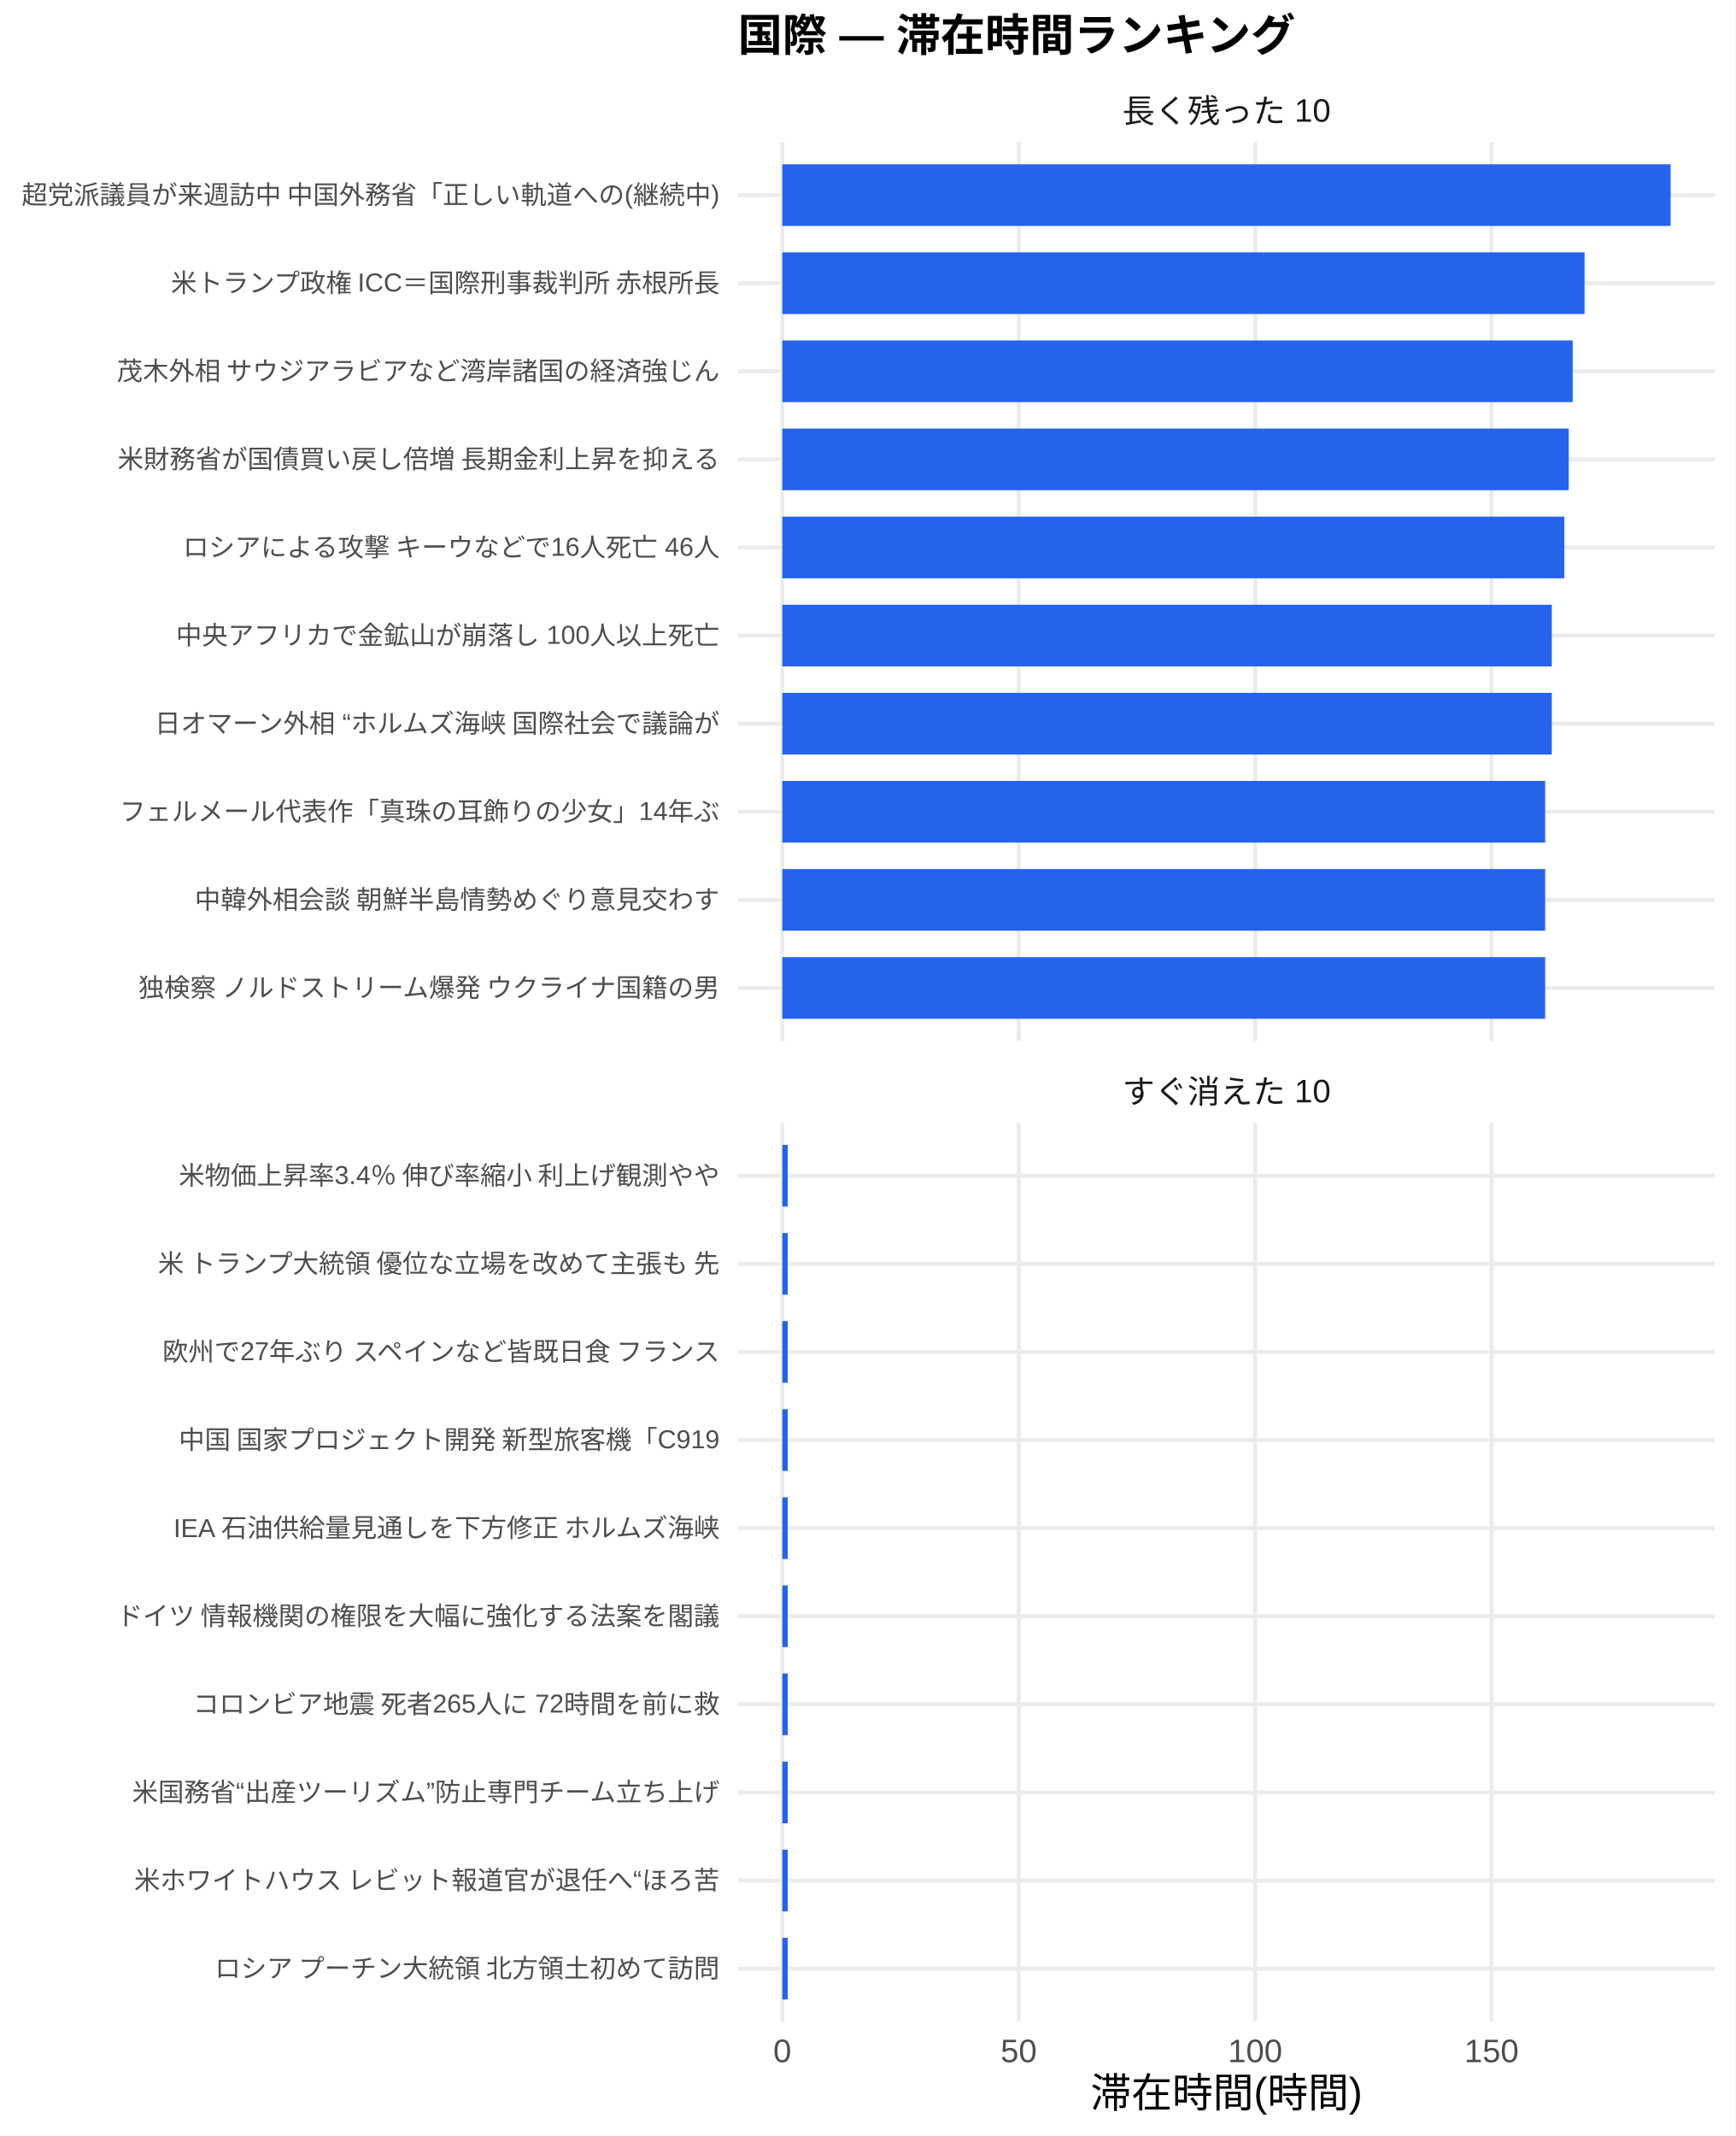
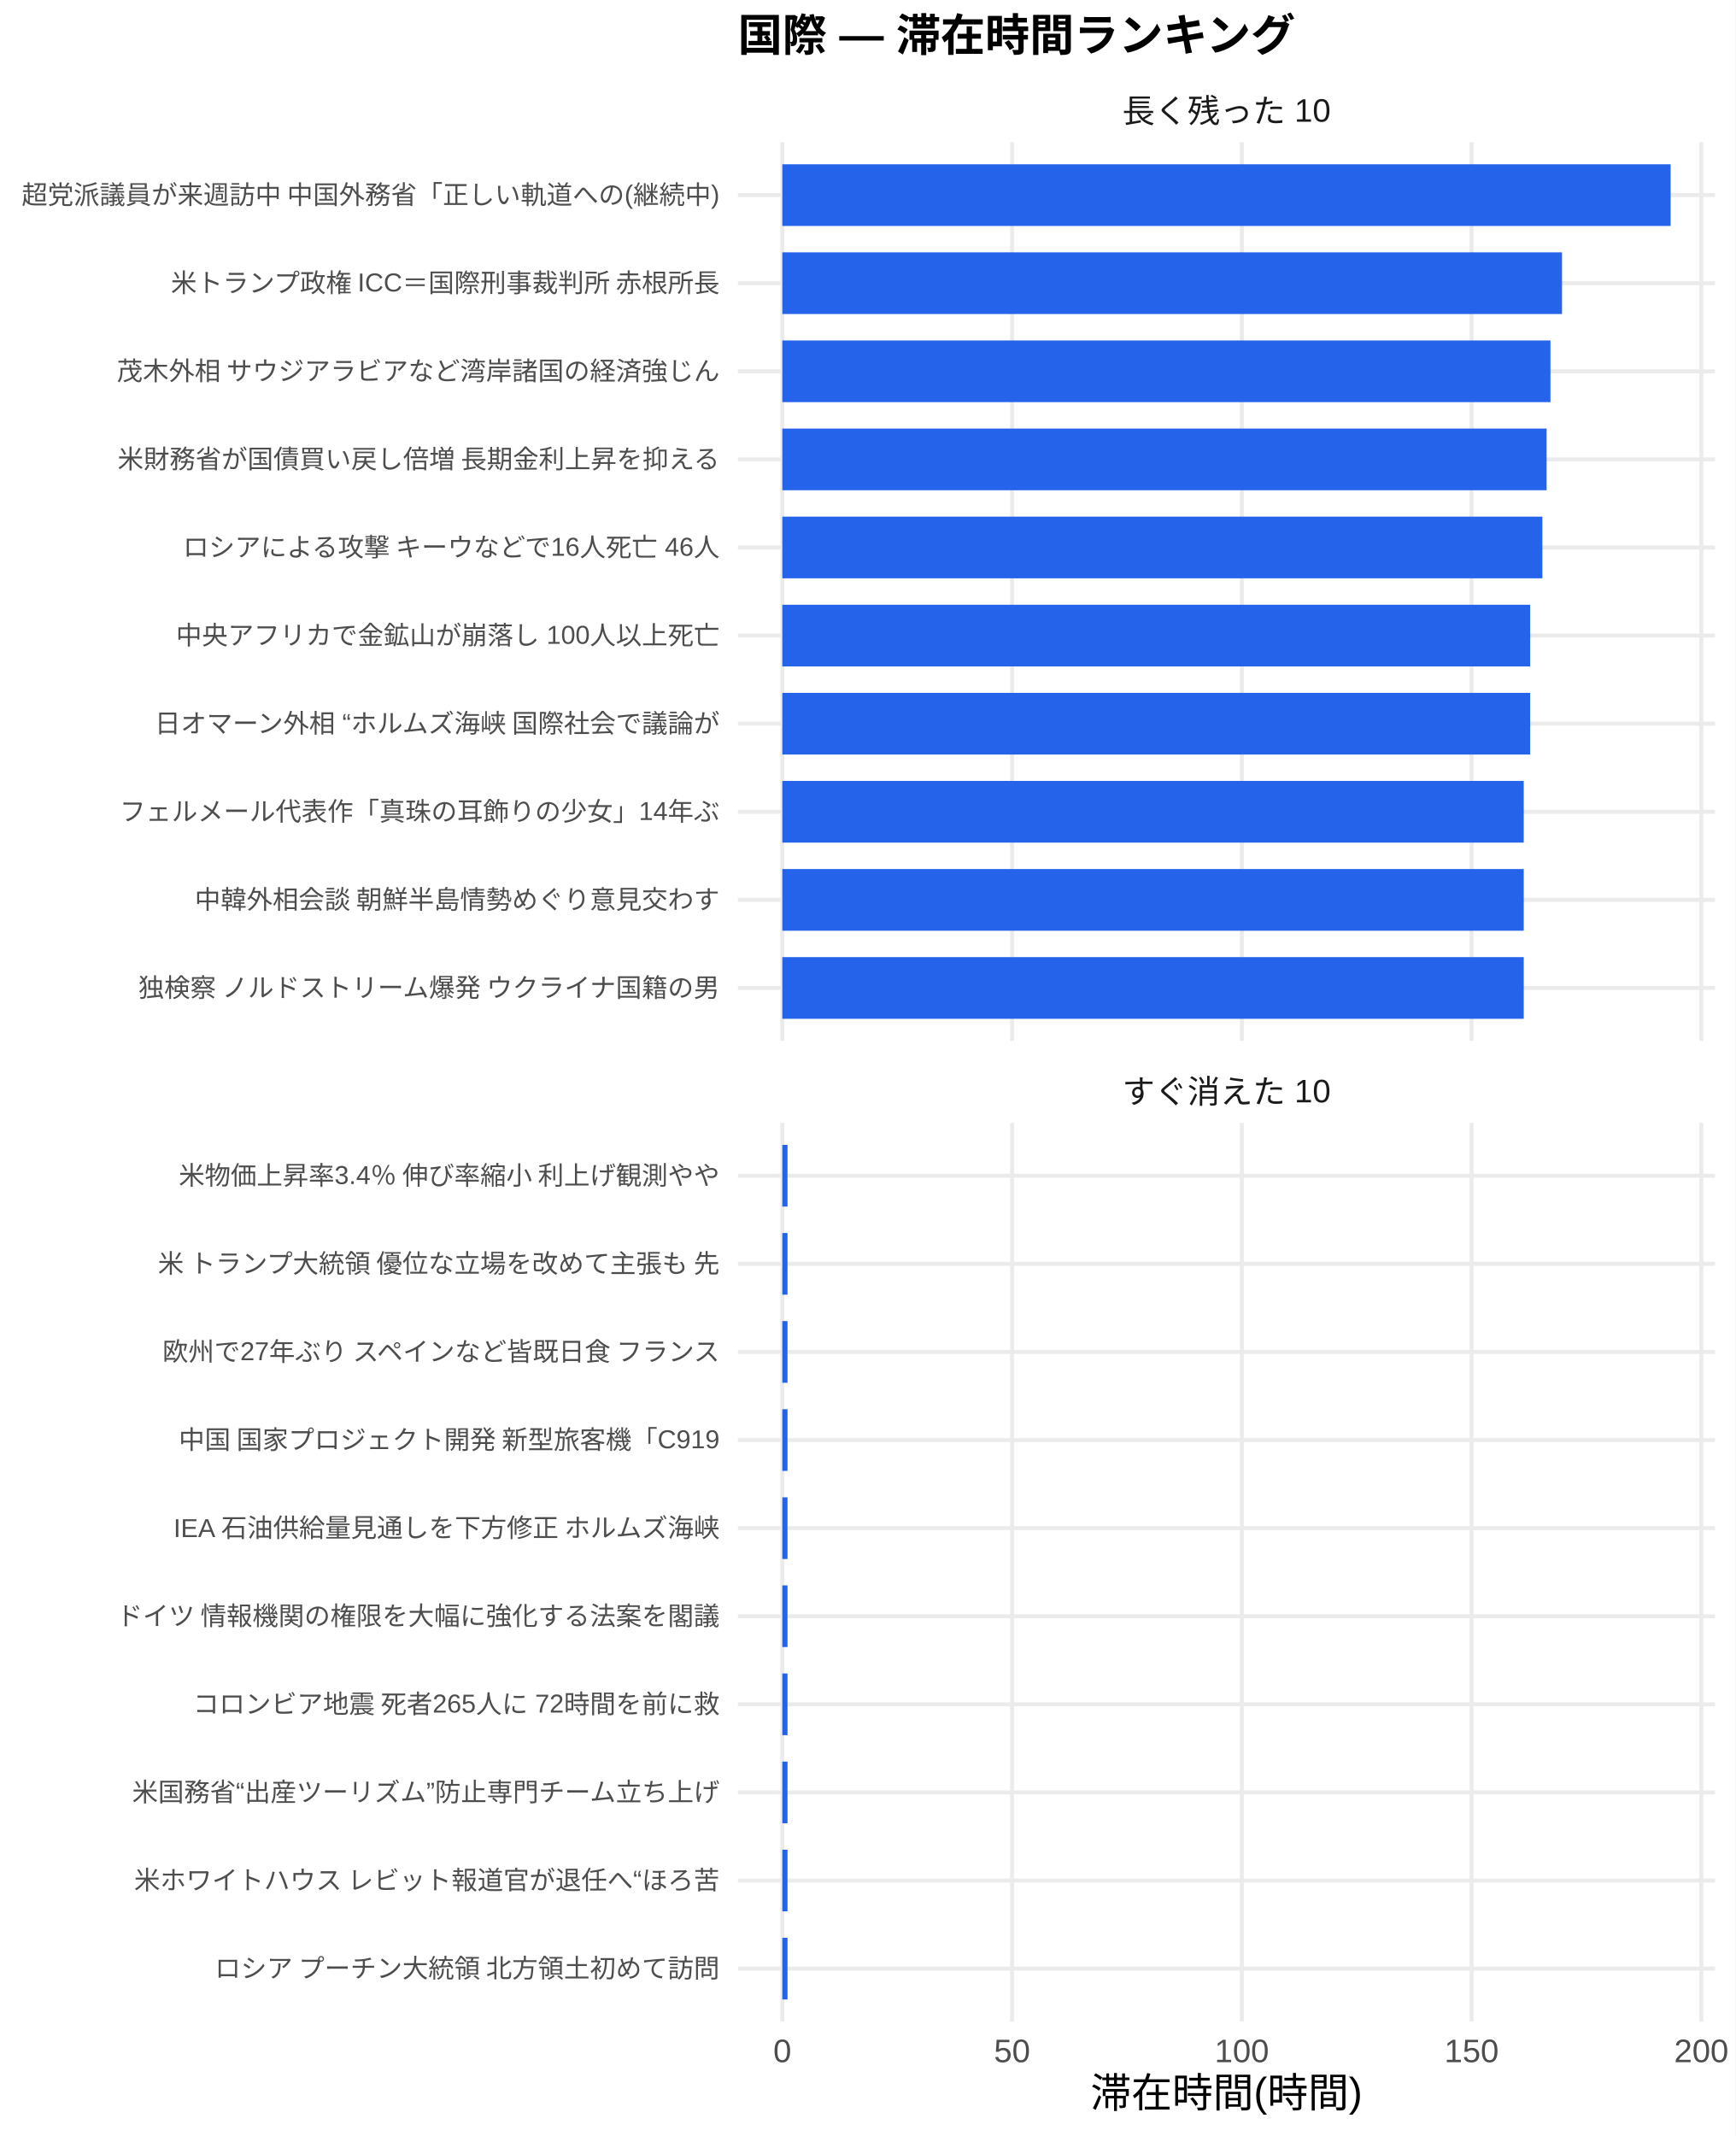
<svg xmlns="http://www.w3.org/2000/svg" width="468.00pt" height="576.00pt" viewBox="0 0 468.00 576.00">
  <g class="svglite">
    <defs>
      <style type="text/css">
    .svglite line, .svglite polyline, .svglite polygon, .svglite path, .svglite rect, .svglite circle {
      fill: none;
      stroke: #000000;
      stroke-linecap: round;
      stroke-linejoin: round;
      stroke-miterlimit: 10.00;
    }
    .svglite text {
      white-space: pre;
    }
    .svglite g.glyphgroup path {
      fill: inherit;
      stroke: none;
    }
  </style>
    </defs>
    <rect width="100%" height="100%" style="stroke: none; fill: #FFFFFF;" />
    <defs>
      <clipPath id="cpMC4wMHw0NjguMDB8MC4wMHw1NzYuMDA=">
        <rect x="0.00" y="0.00" width="468.00" height="576.00" />
      </clipPath>
    </defs>
    <g clip-path="url(#cpMC4wMHw0NjguMDB8MC4wMHw1NzYuMDA=)">
      <rect x="0.00" y="0.00" width="468.00" height="576.00" style="stroke-width: 1.07; stroke: none; fill: #FFFFFF;" />
    </g>
    <defs>
      <clipPath id="cpMTk5LjAwfDQ2Mi41MnwzOC4zNnwyODAuNjc=">
        <rect x="199.00" y="38.36" width="263.52" height="242.31" />
      </clipPath>
    </defs>
    <g clip-path="url(#cpMTk5LjAwfDQ2Mi41MnwzOC4zNnwyODAuNjc=)">
      <polyline points="199.00,266.42 462.52,266.42 " style="stroke-width: 1.07; stroke: #EBEBEB; stroke-linecap: butt;" />
      <polyline points="199.00,242.66 462.52,242.66 " style="stroke-width: 1.07; stroke: #EBEBEB; stroke-linecap: butt;" />
      <polyline points="199.00,218.91 462.52,218.91 " style="stroke-width: 1.07; stroke: #EBEBEB; stroke-linecap: butt;" />
      <polyline points="199.00,195.15 462.52,195.15 " style="stroke-width: 1.07; stroke: #EBEBEB; stroke-linecap: butt;" />
      <polyline points="199.00,171.39 462.52,171.39 " style="stroke-width: 1.07; stroke: #EBEBEB; stroke-linecap: butt;" />
      <polyline points="199.00,147.64 462.52,147.64 " style="stroke-width: 1.07; stroke: #EBEBEB; stroke-linecap: butt;" />
      <polyline points="199.00,123.88 462.52,123.88 " style="stroke-width: 1.07; stroke: #EBEBEB; stroke-linecap: butt;" />
      <polyline points="199.00,100.13 462.52,100.13 " style="stroke-width: 1.07; stroke: #EBEBEB; stroke-linecap: butt;" />
      <polyline points="199.00,76.37 462.52,76.37 " style="stroke-width: 1.07; stroke: #EBEBEB; stroke-linecap: butt;" />
      <polyline points="199.00,52.61 462.52,52.61 " style="stroke-width: 1.07; stroke: #EBEBEB; stroke-linecap: butt;" />
      <polyline points="210.98,280.67 210.98,38.36 " style="stroke-width: 1.07; stroke: #EBEBEB; stroke-linecap: butt;" />
-       <polyline points="274.73,280.67 274.73,38.36 " style="stroke-width: 1.07; stroke: #EBEBEB; stroke-linecap: butt;" />
-       <polyline points="338.49,280.67 338.49,38.36 " style="stroke-width: 1.07; stroke: #EBEBEB; stroke-linecap: butt;" />
-       <polyline points="402.24,280.67 402.24,38.36 " style="stroke-width: 1.07; stroke: #EBEBEB; stroke-linecap: butt;" />
+       <polyline points="272.94,280.67 272.94,38.36 " style="stroke-width: 1.07; stroke: #EBEBEB; stroke-linecap: butt;" />
+       <polyline points="334.90,280.67 334.90,38.36 " style="stroke-width: 1.07; stroke: #EBEBEB; stroke-linecap: butt;" />
+       <polyline points="396.86,280.67 396.86,38.36 " style="stroke-width: 1.07; stroke: #EBEBEB; stroke-linecap: butt;" />
+       <polyline points="458.82,280.67 458.82,38.36 " style="stroke-width: 1.07; stroke: #EBEBEB; stroke-linecap: butt;" />
      <rect x="210.98" y="44.30" width="239.56" height="16.63" style="stroke-width: 1.07; stroke: none; stroke-linecap: butt; stroke-linejoin: miter; fill: #2563EB;" />
-       <rect x="210.98" y="68.05" width="216.35" height="16.63" style="stroke-width: 1.07; stroke: none; stroke-linecap: butt; stroke-linejoin: miter; fill: #2563EB;" />
-       <rect x="210.98" y="91.81" width="213.15" height="16.63" style="stroke-width: 1.07; stroke: none; stroke-linecap: butt; stroke-linejoin: miter; fill: #2563EB;" />
-       <rect x="210.98" y="115.57" width="212.08" height="16.63" style="stroke-width: 1.07; stroke: none; stroke-linecap: butt; stroke-linejoin: miter; fill: #2563EB;" />
-       <rect x="210.98" y="139.32" width="210.89" height="16.63" style="stroke-width: 1.07; stroke: none; stroke-linecap: butt; stroke-linejoin: miter; fill: #2563EB;" />
-       <rect x="210.98" y="163.08" width="207.51" height="16.63" style="stroke-width: 1.07; stroke: none; stroke-linecap: butt; stroke-linejoin: miter; fill: #2563EB;" />
-       <rect x="210.98" y="186.84" width="207.51" height="16.63" style="stroke-width: 1.07; stroke: none; stroke-linecap: butt; stroke-linejoin: miter; fill: #2563EB;" />
-       <rect x="210.98" y="210.59" width="205.73" height="16.63" style="stroke-width: 1.07; stroke: none; stroke-linecap: butt; stroke-linejoin: miter; fill: #2563EB;" />
-       <rect x="210.98" y="234.35" width="205.73" height="16.63" style="stroke-width: 1.07; stroke: none; stroke-linecap: butt; stroke-linejoin: miter; fill: #2563EB;" />
-       <rect x="210.98" y="258.10" width="205.73" height="16.63" style="stroke-width: 1.07; stroke: none; stroke-linecap: butt; stroke-linejoin: miter; fill: #2563EB;" />
+       <rect x="210.98" y="68.05" width="210.27" height="16.63" style="stroke-width: 1.07; stroke: none; stroke-linecap: butt; stroke-linejoin: miter; fill: #2563EB;" />
+       <rect x="210.98" y="91.81" width="207.15" height="16.63" style="stroke-width: 1.07; stroke: none; stroke-linecap: butt; stroke-linejoin: miter; fill: #2563EB;" />
+       <rect x="210.98" y="115.57" width="206.12" height="16.63" style="stroke-width: 1.07; stroke: none; stroke-linecap: butt; stroke-linejoin: miter; fill: #2563EB;" />
+       <rect x="210.98" y="139.32" width="204.97" height="16.63" style="stroke-width: 1.07; stroke: none; stroke-linecap: butt; stroke-linejoin: miter; fill: #2563EB;" />
+       <rect x="210.98" y="163.08" width="201.68" height="16.63" style="stroke-width: 1.07; stroke: none; stroke-linecap: butt; stroke-linejoin: miter; fill: #2563EB;" />
+       <rect x="210.98" y="186.84" width="201.68" height="16.63" style="stroke-width: 1.07; stroke: none; stroke-linecap: butt; stroke-linejoin: miter; fill: #2563EB;" />
+       <rect x="210.98" y="210.59" width="199.95" height="16.63" style="stroke-width: 1.07; stroke: none; stroke-linecap: butt; stroke-linejoin: miter; fill: #2563EB;" />
+       <rect x="210.98" y="234.35" width="199.95" height="16.63" style="stroke-width: 1.07; stroke: none; stroke-linecap: butt; stroke-linejoin: miter; fill: #2563EB;" />
+       <rect x="210.98" y="258.10" width="199.95" height="16.63" style="stroke-width: 1.07; stroke: none; stroke-linecap: butt; stroke-linejoin: miter; fill: #2563EB;" />
    </g>
    <g clip-path="url(#cpMC4wMHw0NjguMDB8MC4wMHw1NzYuMDA=)">
</g>
    <defs>
      <clipPath id="cpMTk5LjAwfDQ2Mi41MnwzMDIuODB8NTQ1LjEy">
        <rect x="199.00" y="302.80" width="263.52" height="242.31" />
      </clipPath>
    </defs>
    <g clip-path="url(#cpMTk5LjAwfDQ2Mi41MnwzMDIuODB8NTQ1LjEy)">
      <polyline points="199.00,530.86 462.52,530.86 " style="stroke-width: 1.07; stroke: #EBEBEB; stroke-linecap: butt;" />
      <polyline points="199.00,507.11 462.52,507.11 " style="stroke-width: 1.07; stroke: #EBEBEB; stroke-linecap: butt;" />
      <polyline points="199.00,483.35 462.52,483.35 " style="stroke-width: 1.07; stroke: #EBEBEB; stroke-linecap: butt;" />
      <polyline points="199.00,459.59 462.52,459.59 " style="stroke-width: 1.07; stroke: #EBEBEB; stroke-linecap: butt;" />
      <polyline points="199.00,435.84 462.52,435.84 " style="stroke-width: 1.07; stroke: #EBEBEB; stroke-linecap: butt;" />
      <polyline points="199.00,412.08 462.52,412.08 " style="stroke-width: 1.07; stroke: #EBEBEB; stroke-linecap: butt;" />
      <polyline points="199.00,388.33 462.52,388.33 " style="stroke-width: 1.07; stroke: #EBEBEB; stroke-linecap: butt;" />
      <polyline points="199.00,364.57 462.52,364.57 " style="stroke-width: 1.07; stroke: #EBEBEB; stroke-linecap: butt;" />
      <polyline points="199.00,340.81 462.52,340.81 " style="stroke-width: 1.07; stroke: #EBEBEB; stroke-linecap: butt;" />
      <polyline points="199.00,317.06 462.52,317.06 " style="stroke-width: 1.07; stroke: #EBEBEB; stroke-linecap: butt;" />
      <polyline points="210.98,545.12 210.98,302.80 " style="stroke-width: 1.07; stroke: #EBEBEB; stroke-linecap: butt;" />
-       <polyline points="274.73,545.12 274.73,302.80 " style="stroke-width: 1.07; stroke: #EBEBEB; stroke-linecap: butt;" />
-       <polyline points="338.49,545.12 338.49,302.80 " style="stroke-width: 1.07; stroke: #EBEBEB; stroke-linecap: butt;" />
-       <polyline points="402.24,545.12 402.24,302.80 " style="stroke-width: 1.07; stroke: #EBEBEB; stroke-linecap: butt;" />
-       <rect x="210.98" y="308.74" width="1.45" height="16.63" style="stroke-width: 1.07; stroke: none; stroke-linecap: butt; stroke-linejoin: miter; fill: #2563EB;" />
-       <rect x="210.98" y="332.50" width="1.45" height="16.63" style="stroke-width: 1.07; stroke: none; stroke-linecap: butt; stroke-linejoin: miter; fill: #2563EB;" />
-       <rect x="210.98" y="356.25" width="1.45" height="16.63" style="stroke-width: 1.07; stroke: none; stroke-linecap: butt; stroke-linejoin: miter; fill: #2563EB;" />
-       <rect x="210.98" y="380.01" width="1.45" height="16.63" style="stroke-width: 1.07; stroke: none; stroke-linecap: butt; stroke-linejoin: miter; fill: #2563EB;" />
-       <rect x="210.98" y="403.77" width="1.45" height="16.63" style="stroke-width: 1.07; stroke: none; stroke-linecap: butt; stroke-linejoin: miter; fill: #2563EB;" />
-       <rect x="210.98" y="427.52" width="1.45" height="16.63" style="stroke-width: 1.07; stroke: none; stroke-linecap: butt; stroke-linejoin: miter; fill: #2563EB;" />
-       <rect x="210.98" y="451.28" width="1.45" height="16.63" style="stroke-width: 1.07; stroke: none; stroke-linecap: butt; stroke-linejoin: miter; fill: #2563EB;" />
-       <rect x="210.98" y="475.04" width="1.45" height="16.63" style="stroke-width: 1.07; stroke: none; stroke-linecap: butt; stroke-linejoin: miter; fill: #2563EB;" />
-       <rect x="210.98" y="498.79" width="1.45" height="16.63" style="stroke-width: 1.07; stroke: none; stroke-linecap: butt; stroke-linejoin: miter; fill: #2563EB;" />
-       <rect x="210.98" y="522.55" width="1.45" height="16.63" style="stroke-width: 1.07; stroke: none; stroke-linecap: butt; stroke-linejoin: miter; fill: #2563EB;" />
+       <polyline points="272.94,545.12 272.94,302.80 " style="stroke-width: 1.07; stroke: #EBEBEB; stroke-linecap: butt;" />
+       <polyline points="334.90,545.12 334.90,302.80 " style="stroke-width: 1.07; stroke: #EBEBEB; stroke-linecap: butt;" />
+       <polyline points="396.86,545.12 396.86,302.80 " style="stroke-width: 1.07; stroke: #EBEBEB; stroke-linecap: butt;" />
+       <polyline points="458.82,545.12 458.82,302.80 " style="stroke-width: 1.07; stroke: #EBEBEB; stroke-linecap: butt;" />
+       <rect x="210.98" y="308.74" width="1.40" height="16.63" style="stroke-width: 1.07; stroke: none; stroke-linecap: butt; stroke-linejoin: miter; fill: #2563EB;" />
+       <rect x="210.98" y="332.50" width="1.40" height="16.63" style="stroke-width: 1.07; stroke: none; stroke-linecap: butt; stroke-linejoin: miter; fill: #2563EB;" />
+       <rect x="210.98" y="356.25" width="1.40" height="16.63" style="stroke-width: 1.07; stroke: none; stroke-linecap: butt; stroke-linejoin: miter; fill: #2563EB;" />
+       <rect x="210.98" y="380.01" width="1.40" height="16.63" style="stroke-width: 1.07; stroke: none; stroke-linecap: butt; stroke-linejoin: miter; fill: #2563EB;" />
+       <rect x="210.98" y="403.77" width="1.40" height="16.63" style="stroke-width: 1.07; stroke: none; stroke-linecap: butt; stroke-linejoin: miter; fill: #2563EB;" />
+       <rect x="210.98" y="427.52" width="1.40" height="16.63" style="stroke-width: 1.07; stroke: none; stroke-linecap: butt; stroke-linejoin: miter; fill: #2563EB;" />
+       <rect x="210.98" y="451.28" width="1.40" height="16.63" style="stroke-width: 1.07; stroke: none; stroke-linecap: butt; stroke-linejoin: miter; fill: #2563EB;" />
+       <rect x="210.98" y="475.04" width="1.40" height="16.63" style="stroke-width: 1.07; stroke: none; stroke-linecap: butt; stroke-linejoin: miter; fill: #2563EB;" />
+       <rect x="210.98" y="498.79" width="1.40" height="16.63" style="stroke-width: 1.07; stroke: none; stroke-linecap: butt; stroke-linejoin: miter; fill: #2563EB;" />
+       <rect x="210.98" y="522.55" width="1.40" height="16.63" style="stroke-width: 1.07; stroke: none; stroke-linecap: butt; stroke-linejoin: miter; fill: #2563EB;" />
    </g>
    <g clip-path="url(#cpMC4wMHw0NjguMDB8MC4wMHw1NzYuMDA=)">
</g>
    <defs>
      <clipPath id="cpMTk5LjAwfDQ2Mi41MnwyODYuMTV8MzAyLjgw">
        <rect x="199.00" y="286.15" width="263.52" height="16.65" />
      </clipPath>
    </defs>
    <g clip-path="url(#cpMTk5LjAwfDQ2Mi41MnwyODYuMTV8MzAyLjgw)">
      <text x="330.76" y="297.50" text-anchor="middle" style="font-size: 8.80px;fill: #1A1A1A; font-family: &quot;Liberation Sans&quot;;" textLength="56.20px" lengthAdjust="spacingAndGlyphs">すぐ消えた 10</text>
    </g>
    <g clip-path="url(#cpMC4wMHw0NjguMDB8MC4wMHw1NzYuMDA=)">
</g>
    <defs>
      <clipPath id="cpMTk5LjAwfDQ2Mi41MnwyMS43MXwzOC4zNg==">
        <rect x="199.00" y="21.71" width="263.52" height="16.65" />
      </clipPath>
    </defs>
    <g clip-path="url(#cpMTk5LjAwfDQ2Mi41MnwyMS43MXwzOC4zNg==)">
      <text x="330.76" y="33.06" text-anchor="middle" style="font-size: 8.80px;fill: #1A1A1A; font-family: &quot;Liberation Sans&quot;;" textLength="56.20px" lengthAdjust="spacingAndGlyphs">長く残った 10</text>
    </g>
    <g clip-path="url(#cpMC4wMHw0NjguMDB8MC4wMHw1NzYuMDA=)">
      <text x="210.98" y="556.10" text-anchor="middle" style="font-size: 8.80px;fill: #4D4D4D; font-family: &quot;Liberation Sans&quot;;" textLength="4.89px" lengthAdjust="spacingAndGlyphs">0</text>
-       <text x="274.73" y="556.10" text-anchor="middle" style="font-size: 8.80px;fill: #4D4D4D; font-family: &quot;Liberation Sans&quot;;" textLength="9.78px" lengthAdjust="spacingAndGlyphs">50</text>
-       <text x="338.49" y="556.10" text-anchor="middle" style="font-size: 8.80px;fill: #4D4D4D; font-family: &quot;Liberation Sans&quot;;" textLength="14.67px" lengthAdjust="spacingAndGlyphs">100</text>
-       <text x="402.24" y="556.10" text-anchor="middle" style="font-size: 8.80px;fill: #4D4D4D; font-family: &quot;Liberation Sans&quot;;" textLength="14.67px" lengthAdjust="spacingAndGlyphs">150</text>
+       <text x="272.94" y="556.10" text-anchor="middle" style="font-size: 8.80px;fill: #4D4D4D; font-family: &quot;Liberation Sans&quot;;" textLength="9.78px" lengthAdjust="spacingAndGlyphs">50</text>
+       <text x="334.90" y="556.10" text-anchor="middle" style="font-size: 8.80px;fill: #4D4D4D; font-family: &quot;Liberation Sans&quot;;" textLength="14.67px" lengthAdjust="spacingAndGlyphs">100</text>
+       <text x="396.86" y="556.10" text-anchor="middle" style="font-size: 8.80px;fill: #4D4D4D; font-family: &quot;Liberation Sans&quot;;" textLength="14.67px" lengthAdjust="spacingAndGlyphs">150</text>
+       <text x="458.82" y="556.10" text-anchor="middle" style="font-size: 8.80px;fill: #4D4D4D; font-family: &quot;Liberation Sans&quot;;" textLength="14.67px" lengthAdjust="spacingAndGlyphs">200</text>
      <text x="194.07" y="268.83" text-anchor="end" style="font-size: 7.00px;fill: #4D4D4D; font-family: &quot;Liberation Sans&quot;;" textLength="157.88px" lengthAdjust="spacingAndGlyphs">独検察 ノルドストリーム爆発 ウクライナ国籍の男</text>
      <text x="194.07" y="245.07" text-anchor="end" style="font-size: 7.00px;fill: #4D4D4D; font-family: &quot;Liberation Sans&quot;;" textLength="141.94px" lengthAdjust="spacingAndGlyphs">中韓外相会談 朝鮮半島情勢めぐり意見交わす</text>
      <text x="194.07" y="221.31" text-anchor="end" style="font-size: 7.00px;fill: #4D4D4D; font-family: &quot;Liberation Sans&quot;;" textLength="161.78px" lengthAdjust="spacingAndGlyphs">フェルメール代表作「真珠の耳飾りの少女」14年ぶ</text>
      <text x="194.07" y="197.56" text-anchor="end" style="font-size: 7.00px;fill: #4D4D4D; font-family: &quot;Liberation Sans&quot;;" textLength="153.20px" lengthAdjust="spacingAndGlyphs">日オマーン外相 “ホルムズ海峡 国際社会で議論が</text>
      <text x="194.07" y="173.80" text-anchor="end" style="font-size: 7.00px;fill: #4D4D4D; font-family: &quot;Liberation Sans&quot;;" textLength="148.55px" lengthAdjust="spacingAndGlyphs">中央アフリカで金鉱山が崩落し 100人以上死亡 </text>
      <text x="194.07" y="150.05" text-anchor="end" style="font-size: 7.00px;fill: #4D4D4D; font-family: &quot;Liberation Sans&quot;;" textLength="145.44px" lengthAdjust="spacingAndGlyphs">ロシアによる攻撃 キーウなどで16人死亡 46人</text>
      <text x="194.07" y="126.29" text-anchor="end" style="font-size: 7.00px;fill: #4D4D4D; font-family: &quot;Liberation Sans&quot;;" textLength="162.94px" lengthAdjust="spacingAndGlyphs">米財務省が国債買い戻し倍増 長期金利上昇を抑える</text>
      <text x="194.07" y="102.53" text-anchor="end" style="font-size: 7.00px;fill: #4D4D4D; font-family: &quot;Liberation Sans&quot;;" textLength="162.94px" lengthAdjust="spacingAndGlyphs">茂木外相 サウジアラビアなど湾岸諸国の経済強じん</text>
      <text x="194.07" y="78.78" text-anchor="end" style="font-size: 7.00px;fill: #4D4D4D; font-family: &quot;Liberation Sans&quot;;" textLength="148.94px" lengthAdjust="spacingAndGlyphs">米トランプ政権 ICC＝国際刑事裁判所 赤根所長</text>
      <text x="194.07" y="55.02" text-anchor="end" style="font-size: 7.00px;fill: #4D4D4D; font-family: &quot;Liberation Sans&quot;;" textLength="188.59px" lengthAdjust="spacingAndGlyphs">超党派議員が来週訪中 中国外務省「正しい軌道への(継続中)</text>
      <text x="194.07" y="533.27" text-anchor="end" style="font-size: 7.00px;fill: #4D4D4D; font-family: &quot;Liberation Sans&quot;;" textLength="136.88px" lengthAdjust="spacingAndGlyphs">ロシア プーチン大統領 北方領土初めて訪問</text>
      <text x="194.07" y="509.51" text-anchor="end" style="font-size: 7.00px;fill: #4D4D4D; font-family: &quot;Liberation Sans&quot;;" textLength="158.27px" lengthAdjust="spacingAndGlyphs">米ホワイトハウス レビット報道官が退任へ“ほろ苦</text>
      <text x="194.07" y="485.76" text-anchor="end" style="font-size: 7.00px;fill: #4D4D4D; font-family: &quot;Liberation Sans&quot;;" textLength="158.66px" lengthAdjust="spacingAndGlyphs">米国務省“出産ツーリズム”防止専門チーム立ち上げ</text>
      <text x="194.07" y="462.00" text-anchor="end" style="font-size: 7.00px;fill: #4D4D4D; font-family: &quot;Liberation Sans&quot;;" textLength="142.33px" lengthAdjust="spacingAndGlyphs">コロンビア地震 死者265人に 72時間を前に救</text>
      <text x="194.07" y="438.25" text-anchor="end" style="font-size: 7.00px;fill: #4D4D4D; font-family: &quot;Liberation Sans&quot;;" textLength="162.94px" lengthAdjust="spacingAndGlyphs">ドイツ 情報機関の権限を大幅に強化する法案を閣議</text>
      <text x="194.07" y="414.49" text-anchor="end" style="font-size: 7.00px;fill: #4D4D4D; font-family: &quot;Liberation Sans&quot;;" textLength="147.77px" lengthAdjust="spacingAndGlyphs">IEA 石油供給量見通しを下方修正 ホルムズ海峡</text>
      <text x="194.07" y="390.73" text-anchor="end" style="font-size: 7.00px;fill: #4D4D4D; font-family: &quot;Liberation Sans&quot;;" textLength="146.61px" lengthAdjust="spacingAndGlyphs">中国 国家プロジェクト開発 新型旅客機「C919</text>
      <text x="194.07" y="366.98" text-anchor="end" style="font-size: 7.00px;fill: #4D4D4D; font-family: &quot;Liberation Sans&quot;;" textLength="151.66px" lengthAdjust="spacingAndGlyphs">欧州で27年ぶり スペインなど皆既日食 フランス</text>
      <text x="194.07" y="343.22" text-anchor="end" style="font-size: 7.00px;fill: #4D4D4D; font-family: &quot;Liberation Sans&quot;;" textLength="152.81px" lengthAdjust="spacingAndGlyphs">米 トランプ大統領 優位な立場を改めて主張も 先</text>
      <text x="194.07" y="319.47" text-anchor="end" style="font-size: 7.00px;fill: #4D4D4D; font-family: &quot;Liberation Sans&quot;;" textLength="146.59px" lengthAdjust="spacingAndGlyphs">米物価上昇率3.4％ 伸び率縮小 利上げ観測やや</text>
      <text x="330.76" y="568.24" text-anchor="middle" style="font-size: 11.00px; font-family: &quot;Liberation Sans&quot;;" textLength="73.31px" lengthAdjust="spacingAndGlyphs">滞在時間(時間)</text>
      <text x="199.00" y="13.74" style="font-size: 12.00px; font-weight: bold; font-family: &quot;Liberation Sans&quot;;" textLength="150.66px" lengthAdjust="spacingAndGlyphs">国際 — 滞在時間ランキング</text>
    </g>
  </g>
</svg>
